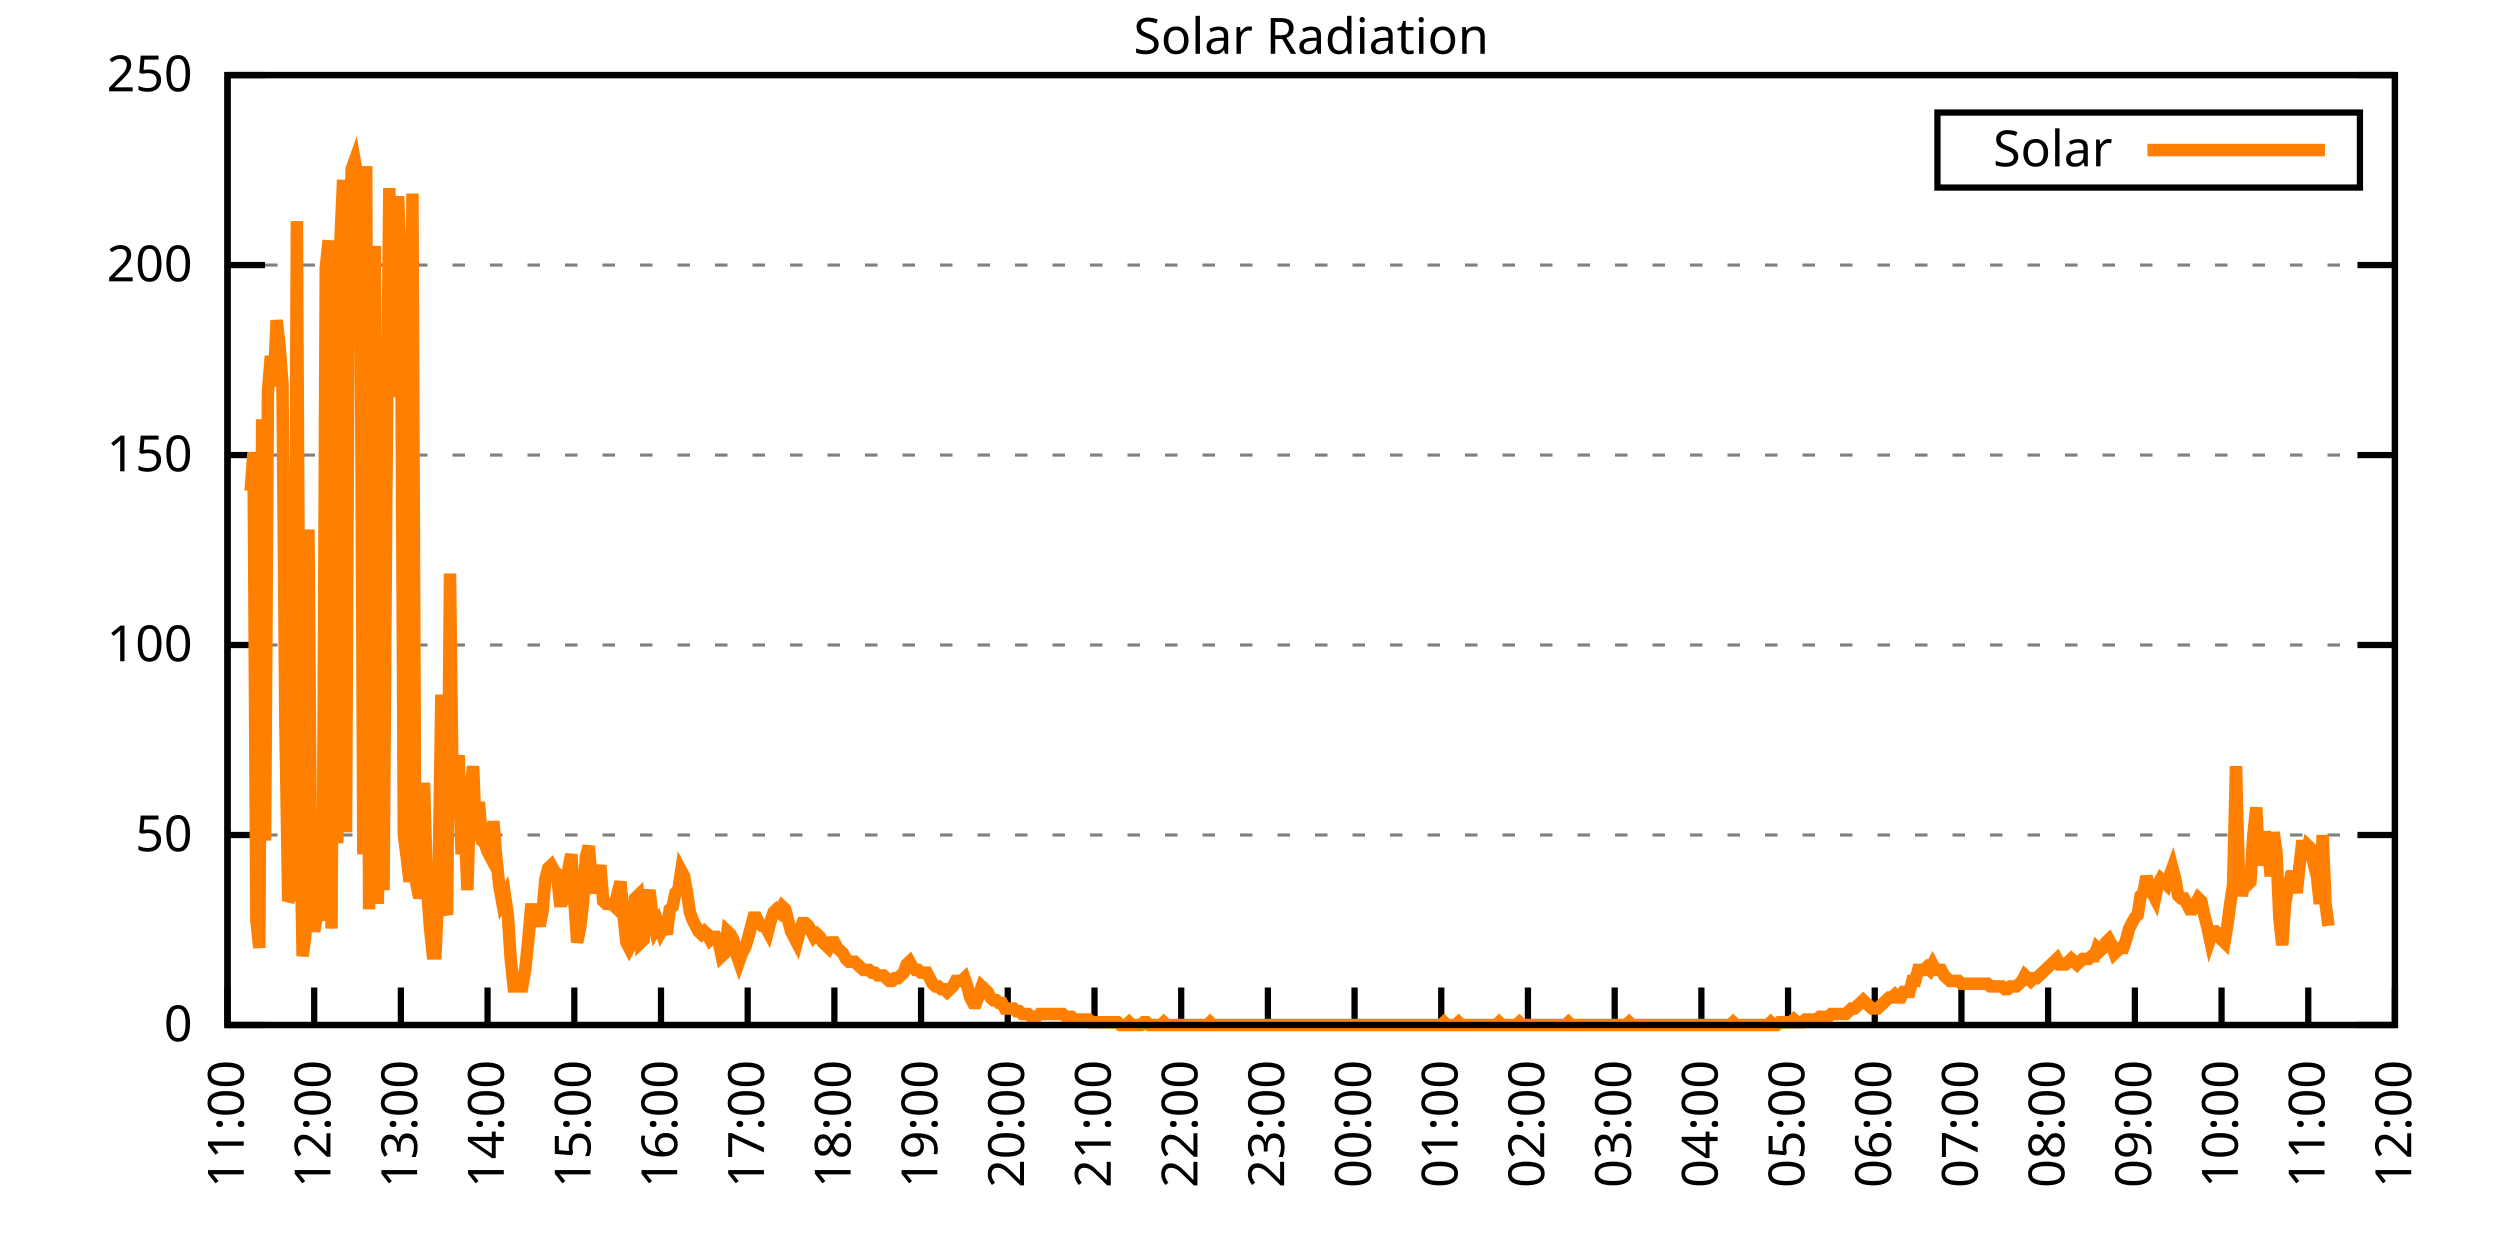
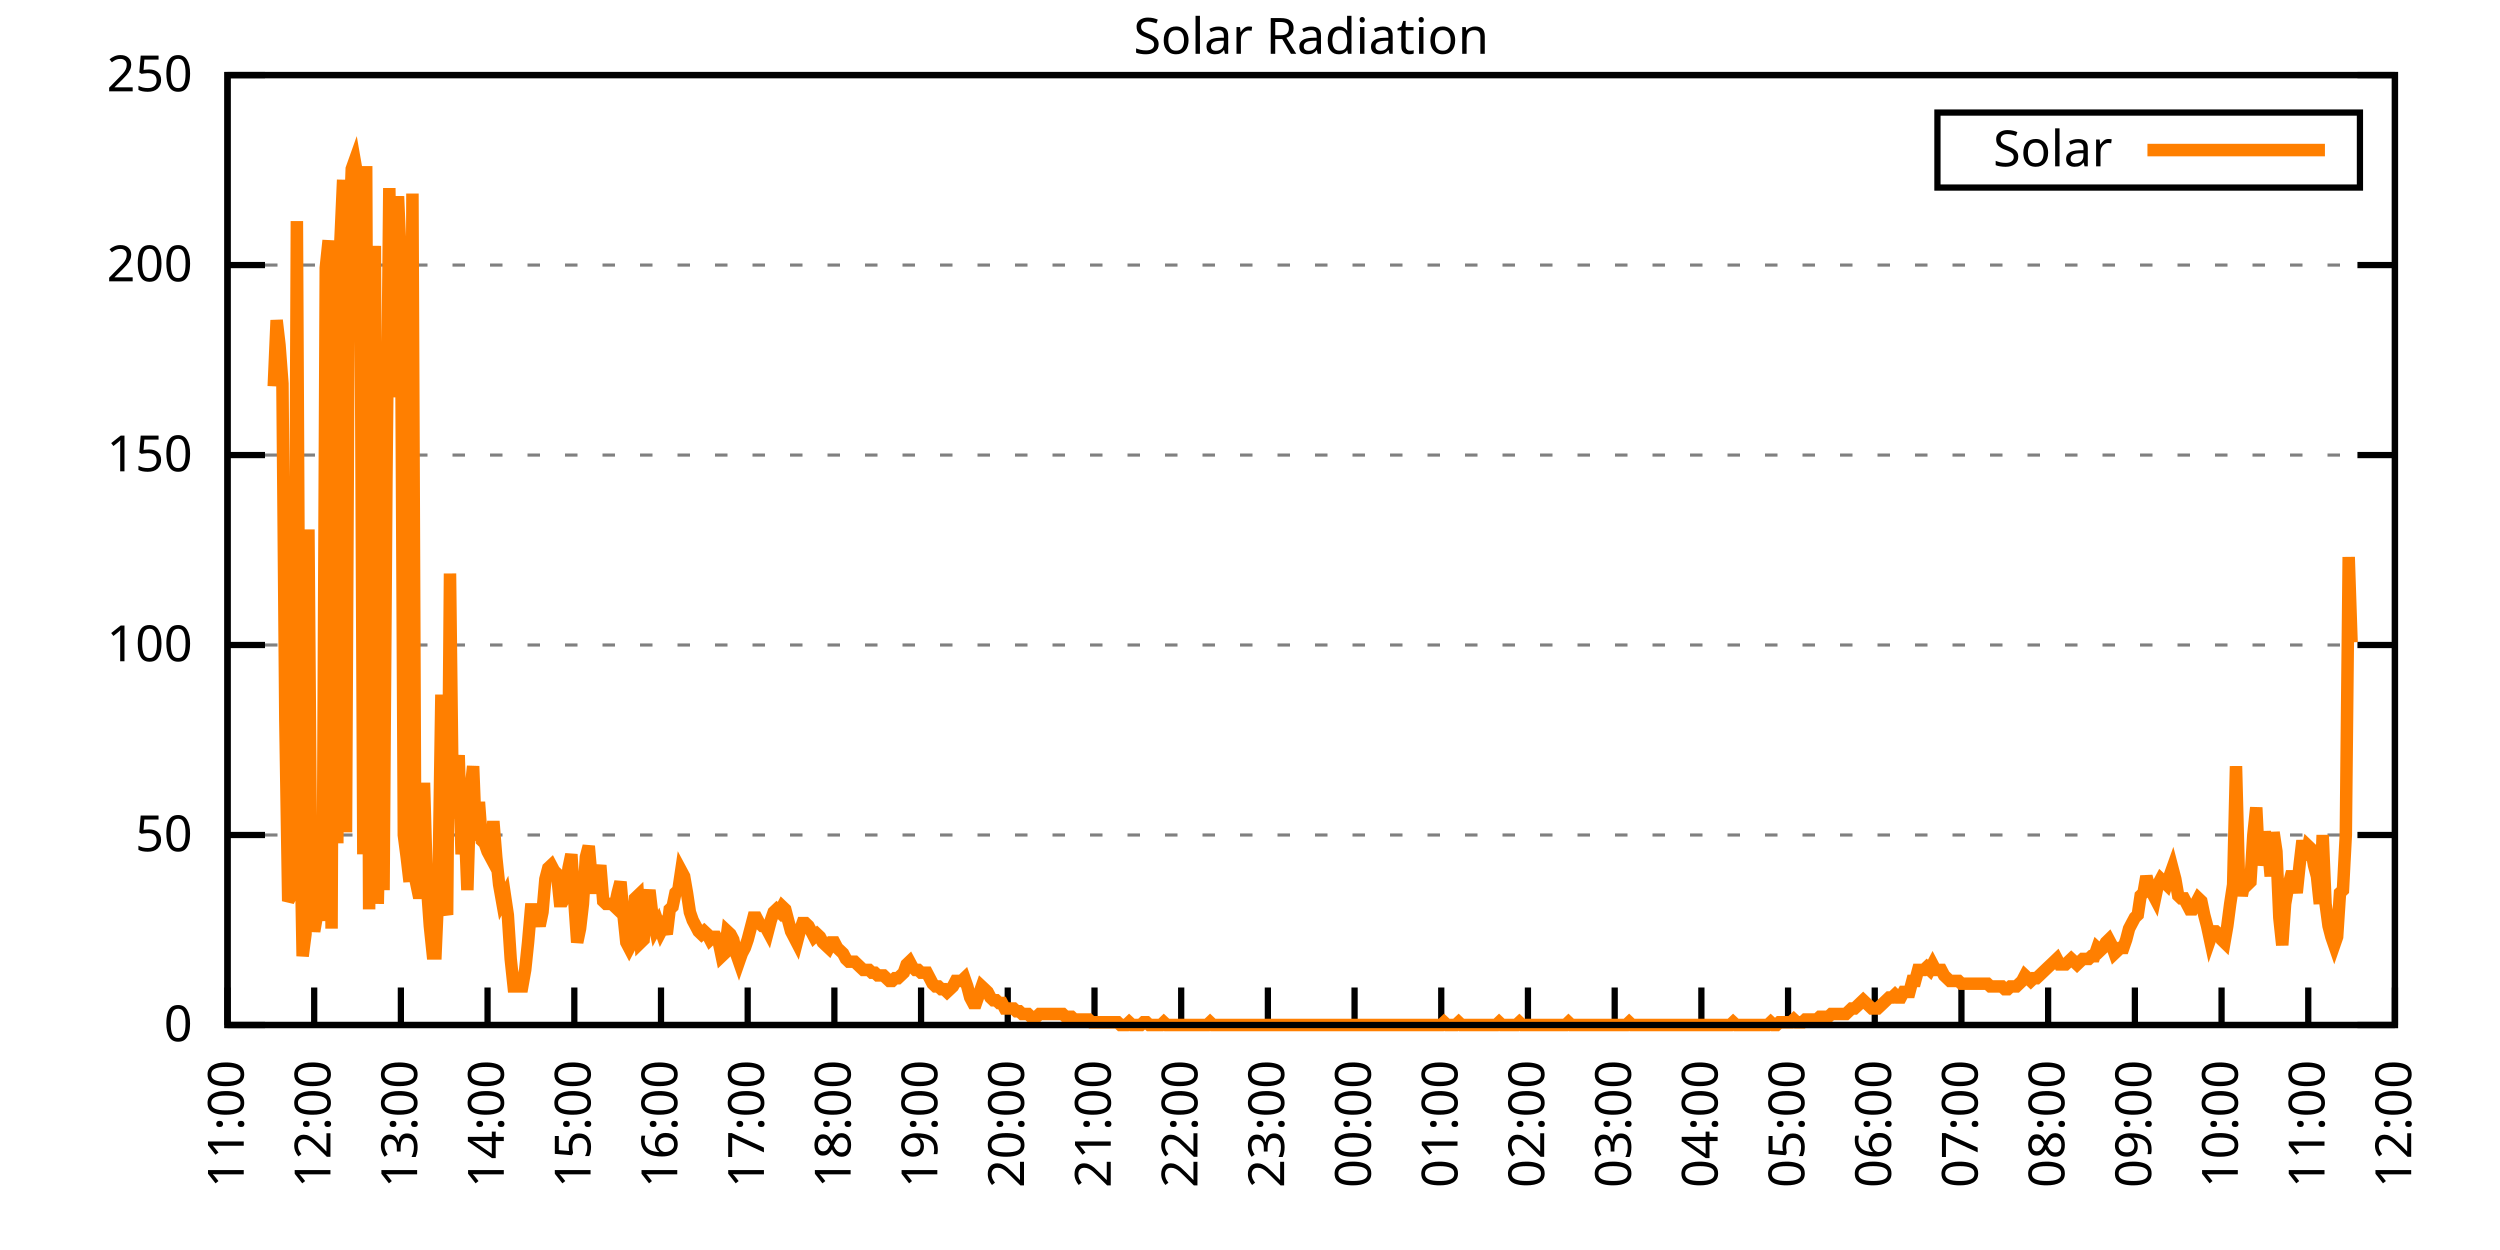
<svg xmlns="http://www.w3.org/2000/svg" xmlns:xlink="http://www.w3.org/1999/xlink" width="400" height="200" viewBox="0 0 400 200">
  <g id="gnuplot_canvas">
    <rect x="0" y="0" width="400" height="200" fill="none" />
    <defs>
      <circle id="gpDot" r="0.5" stroke-width="0.5" stroke="currentColor" />
      <path id="gpPt0" stroke-width="0.333" stroke="currentColor" d="M-1,0 h2 M0,-1 v2" />
      <path id="gpPt1" stroke-width="0.333" stroke="currentColor" d="M-1,-1 L1,1 M1,-1 L-1,1" />
      <path id="gpPt2" stroke-width="0.333" stroke="currentColor" d="M-1,0 L1,0 M0,-1 L0,1 M-1,-1 L1,1 M-1,1 L1,-1" />
      <rect id="gpPt3" stroke-width="0.333" stroke="currentColor" x="-1" y="-1" width="2" height="2" />
      <rect id="gpPt4" stroke-width="0.333" stroke="currentColor" fill="currentColor" x="-1" y="-1" width="2" height="2" />
      <circle id="gpPt5" stroke-width="0.333" stroke="currentColor" cx="0" cy="0" r="1" />
      <use xlink:href="#gpPt5" id="gpPt6" fill="currentColor" stroke="none" />
      <path id="gpPt7" stroke-width="0.333" stroke="currentColor" d="M0,-1.33 L-1.33,0.67 L1.33,0.67 z" />
      <use xlink:href="#gpPt7" id="gpPt8" fill="currentColor" stroke="none" />
      <use xlink:href="#gpPt7" id="gpPt9" stroke="currentColor" transform="rotate(180)" />
      <use xlink:href="#gpPt9" id="gpPt10" fill="currentColor" stroke="none" />
      <use xlink:href="#gpPt3" id="gpPt11" stroke="currentColor" transform="rotate(45)" />
      <use xlink:href="#gpPt11" id="gpPt12" fill="currentColor" stroke="none" />
      <path id="gpPt13" stroke-width="0.333" stroke="currentColor" d="M0,1.330 L1.265,0.411 L0.782,-1.067 L-0.782,-1.076 L-1.265,0.411 z" />
      <use xlink:href="#gpPt13" id="gpPt14" fill="currentColor" stroke="none" />
      <filter id="textbox" filterUnits="objectBoundingBox" x="0" y="0" height="1" width="1">
        <feFlood flood-color="white" flood-opacity="1" result="bgnd" />
        <feComposite in="SourceGraphic" in2="bgnd" operator="atop" />
      </filter>
      <filter id="greybox" filterUnits="objectBoundingBox" x="0" y="0" height="1" width="1">
        <feFlood flood-color="lightgrey" flood-opacity="1" result="grey" />
        <feComposite in="SourceGraphic" in2="grey" operator="atop" />
      </filter>
    </defs>
    <g fill="none" color="white" stroke="currentColor" stroke-width="1.00" stroke-linecap="butt" stroke-linejoin="miter">
</g>
    <g fill="none" color="black" stroke="currentColor" stroke-width="1.00" stroke-linecap="butt" stroke-linejoin="miter">
      <g stroke="none" shape-rendering="crispEdges">
        <polygon fill="rgb(255, 255, 255)" points="36.40,164.00 383.18,164.00 383.18,12.02 36.40,12.02 " />
      </g>
    </g>
    <g fill="none" color="black" stroke="currentColor" stroke-width="1.00" stroke-linecap="butt" stroke-linejoin="miter">
</g>
    <g fill="none" color="black" stroke="black" stroke-width="0.50" stroke-linecap="butt" stroke-linejoin="miter">
</g>
    <g fill="none" color="gray" stroke="currentColor" stroke-width="0.50" stroke-linecap="butt" stroke-linejoin="miter">
      <path stroke="gray" stroke-dasharray="2,4" class="gridline" d="M36.40,164.00 L383.19,164.00  " />
    </g>
    <g fill="none" color="gray" stroke="gray" stroke-width="1.00" stroke-linecap="butt" stroke-linejoin="miter">
</g>
    <g fill="none" color="black" stroke="currentColor" stroke-width="1.00" stroke-linecap="butt" stroke-linejoin="miter">
      <path stroke="black" d="M36.40,164.00 L42.40,164.00 M383.19,164.00 L377.19,164.00  " />
      <g transform="translate(30.80,166.60)" stroke="none" fill="black" font-family="Sans" font-size="8.00" text-anchor="end">
        <text>
          <tspan font-family="Sans"> 0</tspan>
        </text>
      </g>
    </g>
    <g fill="none" color="black" stroke="currentColor" stroke-width="1.00" stroke-linecap="butt" stroke-linejoin="miter">
</g>
    <g fill="none" color="black" stroke="black" stroke-width="0.50" stroke-linecap="butt" stroke-linejoin="miter">
</g>
    <g fill="none" color="gray" stroke="currentColor" stroke-width="0.50" stroke-linecap="butt" stroke-linejoin="miter">
      <path stroke="gray" stroke-dasharray="2,4" class="gridline" d="M36.40,133.60 L383.19,133.60  " />
    </g>
    <g fill="none" color="gray" stroke="gray" stroke-width="1.00" stroke-linecap="butt" stroke-linejoin="miter">
</g>
    <g fill="none" color="black" stroke="currentColor" stroke-width="1.00" stroke-linecap="butt" stroke-linejoin="miter">
      <path stroke="black" d="M36.40,133.60 L42.40,133.60 M383.19,133.60 L377.19,133.60  " />
      <g transform="translate(30.80,136.20)" stroke="none" fill="black" font-family="Sans" font-size="8.00" text-anchor="end">
        <text>
          <tspan font-family="Sans"> 50</tspan>
        </text>
      </g>
    </g>
    <g fill="none" color="black" stroke="currentColor" stroke-width="1.00" stroke-linecap="butt" stroke-linejoin="miter">
</g>
    <g fill="none" color="black" stroke="black" stroke-width="0.50" stroke-linecap="butt" stroke-linejoin="miter">
</g>
    <g fill="none" color="gray" stroke="currentColor" stroke-width="0.50" stroke-linecap="butt" stroke-linejoin="miter">
      <path stroke="gray" stroke-dasharray="2,4" class="gridline" d="M36.40,103.20 L383.19,103.20  " />
    </g>
    <g fill="none" color="gray" stroke="gray" stroke-width="1.00" stroke-linecap="butt" stroke-linejoin="miter">
</g>
    <g fill="none" color="black" stroke="currentColor" stroke-width="1.00" stroke-linecap="butt" stroke-linejoin="miter">
      <path stroke="black" d="M36.40,103.20 L42.40,103.20 M383.19,103.20 L377.19,103.20  " />
      <g transform="translate(30.80,105.80)" stroke="none" fill="black" font-family="Sans" font-size="8.00" text-anchor="end">
        <text>
          <tspan font-family="Sans"> 100</tspan>
        </text>
      </g>
    </g>
    <g fill="none" color="black" stroke="currentColor" stroke-width="1.00" stroke-linecap="butt" stroke-linejoin="miter">
</g>
    <g fill="none" color="black" stroke="black" stroke-width="0.50" stroke-linecap="butt" stroke-linejoin="miter">
</g>
    <g fill="none" color="gray" stroke="currentColor" stroke-width="0.50" stroke-linecap="butt" stroke-linejoin="miter">
      <path stroke="gray" stroke-dasharray="2,4" class="gridline" d="M36.40,72.81 L383.19,72.81  " />
    </g>
    <g fill="none" color="gray" stroke="gray" stroke-width="1.00" stroke-linecap="butt" stroke-linejoin="miter">
</g>
    <g fill="none" color="black" stroke="currentColor" stroke-width="1.00" stroke-linecap="butt" stroke-linejoin="miter">
      <path stroke="black" d="M36.40,72.81 L42.40,72.81 M383.19,72.81 L377.19,72.81  " />
      <g transform="translate(30.80,75.41)" stroke="none" fill="black" font-family="Sans" font-size="8.00" text-anchor="end">
        <text>
          <tspan font-family="Sans"> 150</tspan>
        </text>
      </g>
    </g>
    <g fill="none" color="black" stroke="currentColor" stroke-width="1.00" stroke-linecap="butt" stroke-linejoin="miter">
</g>
    <g fill="none" color="black" stroke="black" stroke-width="0.50" stroke-linecap="butt" stroke-linejoin="miter">
</g>
    <g fill="none" color="gray" stroke="currentColor" stroke-width="0.50" stroke-linecap="butt" stroke-linejoin="miter">
      <path stroke="gray" stroke-dasharray="2,4" class="gridline" d="M36.40,42.41 L383.19,42.41  " />
    </g>
    <g fill="none" color="gray" stroke="gray" stroke-width="1.00" stroke-linecap="butt" stroke-linejoin="miter">
</g>
    <g fill="none" color="black" stroke="currentColor" stroke-width="1.00" stroke-linecap="butt" stroke-linejoin="miter">
      <path stroke="black" d="M36.40,42.41 L42.40,42.41 M383.19,42.41 L377.19,42.41  " />
      <g transform="translate(30.80,45.01)" stroke="none" fill="black" font-family="Sans" font-size="8.00" text-anchor="end">
        <text>
          <tspan font-family="Sans"> 200</tspan>
        </text>
      </g>
    </g>
    <g fill="none" color="black" stroke="currentColor" stroke-width="1.00" stroke-linecap="butt" stroke-linejoin="miter">
</g>
    <g fill="none" color="black" stroke="black" stroke-width="0.50" stroke-linecap="butt" stroke-linejoin="miter">
</g>
    <g fill="none" color="gray" stroke="currentColor" stroke-width="0.50" stroke-linecap="butt" stroke-linejoin="miter">
      <path stroke="gray" stroke-dasharray="2,4" class="gridline" d="M36.40,12.01 L383.19,12.01  " />
    </g>
    <g fill="none" color="gray" stroke="gray" stroke-width="1.00" stroke-linecap="butt" stroke-linejoin="miter">
</g>
    <g fill="none" color="black" stroke="currentColor" stroke-width="1.00" stroke-linecap="butt" stroke-linejoin="miter">
      <path stroke="black" d="M36.40,12.01 L42.40,12.01 M383.19,12.01 L377.19,12.01  " />
      <g transform="translate(30.80,14.61)" stroke="none" fill="black" font-family="Sans" font-size="8.00" text-anchor="end">
        <text>
          <tspan font-family="Sans"> 250</tspan>
        </text>
      </g>
    </g>
    <g fill="none" color="black" stroke="currentColor" stroke-width="1.00" stroke-linecap="butt" stroke-linejoin="miter">
      <path stroke="black" d="M36.40,164.00 L36.40,158.00  " />
      <g transform="translate(39.00,169.60) rotate(270.00)" stroke="none" fill="black" font-family="Sans" font-size="8.00" text-anchor="end">
        <text>
          <tspan font-family="Sans">11:00</tspan>
        </text>
      </g>
    </g>
    <g fill="none" color="black" stroke="currentColor" stroke-width="1.00" stroke-linecap="butt" stroke-linejoin="miter">
      <path stroke="black" d="M50.27,164.00 L50.27,158.00  " />
      <g transform="translate(52.87,169.60) rotate(270.00)" stroke="none" fill="black" font-family="Sans" font-size="8.00" text-anchor="end">
        <text>
          <tspan font-family="Sans">12:00</tspan>
        </text>
      </g>
    </g>
    <g fill="none" color="black" stroke="currentColor" stroke-width="1.00" stroke-linecap="butt" stroke-linejoin="miter">
      <path stroke="black" d="M64.14,164.00 L64.14,158.00  " />
      <g transform="translate(66.74,169.60) rotate(270.00)" stroke="none" fill="black" font-family="Sans" font-size="8.00" text-anchor="end">
        <text>
          <tspan font-family="Sans">13:00</tspan>
        </text>
      </g>
    </g>
    <g fill="none" color="black" stroke="currentColor" stroke-width="1.00" stroke-linecap="butt" stroke-linejoin="miter">
      <path stroke="black" d="M78.01,164.00 L78.01,158.00  " />
      <g transform="translate(80.61,169.60) rotate(270.00)" stroke="none" fill="black" font-family="Sans" font-size="8.00" text-anchor="end">
        <text>
          <tspan font-family="Sans">14:00</tspan>
        </text>
      </g>
    </g>
    <g fill="none" color="black" stroke="currentColor" stroke-width="1.00" stroke-linecap="butt" stroke-linejoin="miter">
      <path stroke="black" d="M91.89,164.00 L91.89,158.00  " />
      <g transform="translate(94.49,169.60) rotate(270.00)" stroke="none" fill="black" font-family="Sans" font-size="8.00" text-anchor="end">
        <text>
          <tspan font-family="Sans">15:00</tspan>
        </text>
      </g>
    </g>
    <g fill="none" color="black" stroke="currentColor" stroke-width="1.00" stroke-linecap="butt" stroke-linejoin="miter">
      <path stroke="black" d="M105.76,164.00 L105.76,158.00  " />
      <g transform="translate(108.36,169.60) rotate(270.00)" stroke="none" fill="black" font-family="Sans" font-size="8.00" text-anchor="end">
        <text>
          <tspan font-family="Sans">16:00</tspan>
        </text>
      </g>
    </g>
    <g fill="none" color="black" stroke="currentColor" stroke-width="1.00" stroke-linecap="butt" stroke-linejoin="miter">
      <path stroke="black" d="M119.63,164.00 L119.63,158.00  " />
      <g transform="translate(122.23,169.60) rotate(270.00)" stroke="none" fill="black" font-family="Sans" font-size="8.00" text-anchor="end">
        <text>
          <tspan font-family="Sans">17:00</tspan>
        </text>
      </g>
    </g>
    <g fill="none" color="black" stroke="currentColor" stroke-width="1.00" stroke-linecap="butt" stroke-linejoin="miter">
      <path stroke="black" d="M133.50,164.00 L133.50,158.00  " />
      <g transform="translate(136.10,169.60) rotate(270.00)" stroke="none" fill="black" font-family="Sans" font-size="8.00" text-anchor="end">
        <text>
          <tspan font-family="Sans">18:00</tspan>
        </text>
      </g>
    </g>
    <g fill="none" color="black" stroke="currentColor" stroke-width="1.00" stroke-linecap="butt" stroke-linejoin="miter">
      <path stroke="black" d="M147.37,164.00 L147.37,158.00  " />
      <g transform="translate(149.97,169.60) rotate(270.00)" stroke="none" fill="black" font-family="Sans" font-size="8.00" text-anchor="end">
        <text>
          <tspan font-family="Sans">19:00</tspan>
        </text>
      </g>
    </g>
    <g fill="none" color="black" stroke="currentColor" stroke-width="1.00" stroke-linecap="butt" stroke-linejoin="miter">
      <path stroke="black" d="M161.24,164.00 L161.24,158.00  " />
      <g transform="translate(163.84,169.60) rotate(270.00)" stroke="none" fill="black" font-family="Sans" font-size="8.00" text-anchor="end">
        <text>
          <tspan font-family="Sans">20:00</tspan>
        </text>
      </g>
    </g>
    <g fill="none" color="black" stroke="currentColor" stroke-width="1.00" stroke-linecap="butt" stroke-linejoin="miter">
      <path stroke="black" d="M175.12,164.00 L175.12,158.00  " />
      <g transform="translate(177.72,169.60) rotate(270.00)" stroke="none" fill="black" font-family="Sans" font-size="8.00" text-anchor="end">
        <text>
          <tspan font-family="Sans">21:00</tspan>
        </text>
      </g>
    </g>
    <g fill="none" color="black" stroke="currentColor" stroke-width="1.00" stroke-linecap="butt" stroke-linejoin="miter">
      <path stroke="black" d="M188.99,164.00 L188.99,158.00  " />
      <g transform="translate(191.59,169.60) rotate(270.00)" stroke="none" fill="black" font-family="Sans" font-size="8.00" text-anchor="end">
        <text>
          <tspan font-family="Sans">22:00</tspan>
        </text>
      </g>
    </g>
    <g fill="none" color="black" stroke="currentColor" stroke-width="1.00" stroke-linecap="butt" stroke-linejoin="miter">
      <path stroke="black" d="M202.86,164.00 L202.86,158.00  " />
      <g transform="translate(205.46,169.60) rotate(270.00)" stroke="none" fill="black" font-family="Sans" font-size="8.00" text-anchor="end">
        <text>
          <tspan font-family="Sans">23:00</tspan>
        </text>
      </g>
    </g>
    <g fill="none" color="black" stroke="currentColor" stroke-width="1.00" stroke-linecap="butt" stroke-linejoin="miter">
      <path stroke="black" d="M216.73,164.00 L216.73,158.00  " />
      <g transform="translate(219.33,169.60) rotate(270.00)" stroke="none" fill="black" font-family="Sans" font-size="8.00" text-anchor="end">
        <text>
          <tspan font-family="Sans">00:00</tspan>
        </text>
      </g>
    </g>
    <g fill="none" color="black" stroke="currentColor" stroke-width="1.00" stroke-linecap="butt" stroke-linejoin="miter">
      <path stroke="black" d="M230.60,164.00 L230.60,158.00  " />
      <g transform="translate(233.20,169.60) rotate(270.00)" stroke="none" fill="black" font-family="Sans" font-size="8.00" text-anchor="end">
        <text>
          <tspan font-family="Sans">01:00</tspan>
        </text>
      </g>
    </g>
    <g fill="none" color="black" stroke="currentColor" stroke-width="1.00" stroke-linecap="butt" stroke-linejoin="miter">
      <path stroke="black" d="M244.47,164.00 L244.47,158.00  " />
      <g transform="translate(247.07,169.60) rotate(270.00)" stroke="none" fill="black" font-family="Sans" font-size="8.00" text-anchor="end">
        <text>
          <tspan font-family="Sans">02:00</tspan>
        </text>
      </g>
    </g>
    <g fill="none" color="black" stroke="currentColor" stroke-width="1.00" stroke-linecap="butt" stroke-linejoin="miter">
      <path stroke="black" d="M258.35,164.00 L258.35,158.00  " />
      <g transform="translate(260.95,169.60) rotate(270.00)" stroke="none" fill="black" font-family="Sans" font-size="8.00" text-anchor="end">
        <text>
          <tspan font-family="Sans">03:00</tspan>
        </text>
      </g>
    </g>
    <g fill="none" color="black" stroke="currentColor" stroke-width="1.00" stroke-linecap="butt" stroke-linejoin="miter">
      <path stroke="black" d="M272.22,164.00 L272.22,158.00  " />
      <g transform="translate(274.82,169.60) rotate(270.00)" stroke="none" fill="black" font-family="Sans" font-size="8.00" text-anchor="end">
        <text>
          <tspan font-family="Sans">04:00</tspan>
        </text>
      </g>
    </g>
    <g fill="none" color="black" stroke="currentColor" stroke-width="1.00" stroke-linecap="butt" stroke-linejoin="miter">
      <path stroke="black" d="M286.09,164.00 L286.09,158.00  " />
      <g transform="translate(288.69,169.60) rotate(270.00)" stroke="none" fill="black" font-family="Sans" font-size="8.00" text-anchor="end">
        <text>
          <tspan font-family="Sans">05:00</tspan>
        </text>
      </g>
    </g>
    <g fill="none" color="black" stroke="currentColor" stroke-width="1.00" stroke-linecap="butt" stroke-linejoin="miter">
      <path stroke="black" d="M299.96,164.00 L299.96,158.00  " />
      <g transform="translate(302.56,169.60) rotate(270.00)" stroke="none" fill="black" font-family="Sans" font-size="8.00" text-anchor="end">
        <text>
          <tspan font-family="Sans">06:00</tspan>
        </text>
      </g>
    </g>
    <g fill="none" color="black" stroke="currentColor" stroke-width="1.00" stroke-linecap="butt" stroke-linejoin="miter">
      <path stroke="black" d="M313.83,164.00 L313.83,158.00  " />
      <g transform="translate(316.43,169.60) rotate(270.00)" stroke="none" fill="black" font-family="Sans" font-size="8.00" text-anchor="end">
        <text>
          <tspan font-family="Sans">07:00</tspan>
        </text>
      </g>
    </g>
    <g fill="none" color="black" stroke="currentColor" stroke-width="1.00" stroke-linecap="butt" stroke-linejoin="miter">
      <path stroke="black" d="M327.70,164.00 L327.70,158.00  " />
      <g transform="translate(330.30,169.60) rotate(270.00)" stroke="none" fill="black" font-family="Sans" font-size="8.00" text-anchor="end">
        <text>
          <tspan font-family="Sans">08:00</tspan>
        </text>
      </g>
    </g>
    <g fill="none" color="black" stroke="currentColor" stroke-width="1.00" stroke-linecap="butt" stroke-linejoin="miter">
      <path stroke="black" d="M341.58,164.00 L341.58,158.00  " />
      <g transform="translate(344.18,169.60) rotate(270.00)" stroke="none" fill="black" font-family="Sans" font-size="8.00" text-anchor="end">
        <text>
          <tspan font-family="Sans">09:00</tspan>
        </text>
      </g>
    </g>
    <g fill="none" color="black" stroke="currentColor" stroke-width="1.00" stroke-linecap="butt" stroke-linejoin="miter">
      <path stroke="black" d="M355.45,164.00 L355.45,158.00  " />
      <g transform="translate(358.05,169.60) rotate(270.00)" stroke="none" fill="black" font-family="Sans" font-size="8.00" text-anchor="end">
        <text>
          <tspan font-family="Sans">10:00</tspan>
        </text>
      </g>
    </g>
    <g fill="none" color="black" stroke="currentColor" stroke-width="1.00" stroke-linecap="butt" stroke-linejoin="miter">
      <path stroke="black" d="M369.32,164.00 L369.32,158.00  " />
      <g transform="translate(371.92,169.60) rotate(270.00)" stroke="none" fill="black" font-family="Sans" font-size="8.00" text-anchor="end">
        <text>
          <tspan font-family="Sans">11:00</tspan>
        </text>
      </g>
    </g>
    <g fill="none" color="black" stroke="currentColor" stroke-width="1.00" stroke-linecap="butt" stroke-linejoin="miter">
      <path stroke="black" d="M383.19,164.00 L383.19,158.00  " />
      <g transform="translate(385.79,169.60) rotate(270.00)" stroke="none" fill="black" font-family="Sans" font-size="8.00" text-anchor="end">
        <text>
          <tspan font-family="Sans">12:00</tspan>
        </text>
      </g>
    </g>
    <g fill="none" color="black" stroke="currentColor" stroke-width="1.00" stroke-linecap="butt" stroke-linejoin="miter">
</g>
    <g fill="none" color="black" stroke="currentColor" stroke-width="1.00" stroke-linecap="butt" stroke-linejoin="miter">
      <path stroke="black" d="M36.40,12.01 L36.40,164.00 L383.19,164.00 L383.19,12.01 L36.40,12.01 Z  " />
    </g>
    <g fill="none" color="black" stroke="currentColor" stroke-width="1.00" stroke-linecap="butt" stroke-linejoin="miter">
</g>
    <g fill="none" color="black" stroke="currentColor" stroke-width="1.00" stroke-linecap="butt" stroke-linejoin="miter">
      <path stroke="black" d="M309.99,30.01 L309.99,18.01 L377.59,18.01 L377.59,30.01 L309.99,30.01 Z  " />
    </g>
    <g id="Solar_Radiation_plot_1">
      <g fill="none" color="white" stroke="black" stroke-width="2.00" stroke-linecap="butt" stroke-linejoin="miter">
</g>
      <g fill="none" color="black" stroke="currentColor" stroke-width="2.00" stroke-linecap="butt" stroke-linejoin="miter">
        <g transform="translate(337.99,26.61)" stroke="none" fill="black" font-family="Sans" font-size="8.00" text-anchor="end">
          <text>
            <tspan font-family="Sans">Solar</tspan>
          </text>
        </g>
      </g>
      <g fill="none" color="black" stroke="currentColor" stroke-width="2.00" stroke-linecap="butt" stroke-linejoin="miter">
-         <path stroke="rgb(255, 127,   0)" d="M343.59,24.01 L371.99,24.01 M40.10,78.54 L40.56,72.38 L41.02,147.26 L41.49,151.67 L41.95,67.09 L42.41,134.49   L42.87,62.69 L43.34,56.96 L43.80,61.81 L44.26,51.23 L44.72,55.20 L45.19,61.37 L45.65,115.11 L46.11,144.18   L46.57,143.30 L47.03,141.09 L47.50,35.38 L47.96,127.00 L48.42,152.99 L48.88,149.46 L49.35,84.71 L49.81,144.62   L50.27,149.02 L50.73,146.38 L51.20,146.38 L51.66,139.33 L52.12,42.87 L52.58,38.46 L53.05,148.58 L53.51,38.46   L53.97,134.93 L54.43,39.34 L54.90,28.77 L55.36,133.17 L55.82,40.22 L56.28,27.01 L56.75,25.69 L57.21,28.33   L57.67,37.58 L58.13,136.69 L58.59,26.57 L59.06,145.50 L59.52,60.48 L59.98,39.34 L60.44,144.62 L60.91,122.59   L61.37,142.42 L61.83,76.78 L62.29,30.09 L62.76,63.57 L63.22,39.78 L63.68,31.41 L64.14,41.98 L64.61,133.61   L65.07,137.13 L65.53,141.09 L65.99,30.97 L66.46,140.65 L66.92,142.86 L67.38,142.86 L67.84,125.24 L68.30,141.54   L68.77,148.14 L69.23,152.55 L69.69,152.55 L70.15,141.98 L70.62,111.14 L71.08,144.62 L71.54,146.38 L72.00,91.76   L72.47,130.96 L72.93,126.12 L73.39,120.83 L73.85,136.69 L74.32,130.52 L74.78,142.42 L75.24,127.00 L75.70,122.59   L76.17,134.49 L76.63,128.32 L77.09,134.49 L77.55,134.93 L78.01,136.25 L78.48,137.13 L78.94,131.40 L79.40,137.13   L79.86,141.54 L80.33,144.18 L80.79,143.30 L81.25,146.38 L81.71,153.43 L82.18,157.83 L82.64,157.83 L83.10,157.83   L83.56,157.83 L84.03,155.19 L84.49,150.79 L84.95,145.50 L85.41,145.50 L85.88,146.38 L86.34,148.14 L86.80,145.94   L87.26,140.65 L87.72,138.89 L88.19,138.45 L88.65,139.33 L89.11,139.77 L89.57,144.18 L90.04,144.18 L90.50,143.30   L90.96,138.89 L91.42,136.69 L91.89,144.18 L92.35,150.79 L92.81,148.58 L93.27,144.62 L93.74,137.13 L94.20,135.37   L94.66,140.65 L95.12,142.86 L95.59,140.65 L96.05,138.45 L96.51,144.18 L96.97,144.62 L97.44,144.62 L97.90,144.62   L98.36,145.06 L98.82,142.86 L99.28,141.09 L99.75,146.38 L100.21,150.79 L100.67,151.67 L101.13,150.79 L101.60,143.74   L102.06,143.30 L102.52,150.79 L102.98,150.34 L103.45,144.62 L103.91,142.42 L104.37,146.38 L104.83,148.58 L105.30,147.70   L105.76,149.02 L106.22,148.14 L106.68,149.46 L107.15,145.50 L107.61,145.06 L108.07,142.86 L108.53,142.42 L108.99,139.33   L109.46,140.21 L109.92,142.86 L110.38,145.94 L110.84,147.26 L111.31,148.14 L111.77,149.02 L112.23,149.46 L112.69,149.02   L113.16,149.46 L113.62,150.34 L114.08,149.90 L114.54,149.90 L115.01,150.79 L115.47,152.99 L115.93,152.55 L116.39,149.02   L116.86,149.46 L117.32,150.34 L117.78,152.55 L118.24,153.87 L118.70,152.55 L119.17,151.67 L119.63,150.34 L120.09,148.58   L120.55,146.82 L121.02,146.82 L121.48,147.70 L121.94,148.14 L122.40,148.14 L122.87,149.02 L123.33,147.26 L123.79,145.94   L124.25,145.50 L124.72,145.94 L125.18,145.06 L125.64,145.50 L126.10,147.26 L126.57,149.02 L127.03,149.90 L127.49,150.79   L127.95,149.02 L128.41,147.70 L128.88,147.70 L129.34,148.14 L129.80,149.02 L130.26,149.90 L130.73,149.46 L131.19,149.90   L131.65,150.79 L132.11,151.23 L132.58,151.67 L133.04,150.79 L133.50,150.79 L133.96,151.67 L134.43,152.11 L134.89,152.55   L135.35,153.43 L135.81,153.87 L136.28,153.87 L136.74,153.87 L137.20,154.31 L137.66,154.75 L138.13,155.19 L138.59,155.19   L139.05,155.19 L139.51,155.63 L139.97,155.63 L140.44,156.07 L140.90,156.07 L141.36,156.07 L141.82,156.51 L142.29,156.95   L142.75,156.95 L143.21,156.51 L143.67,156.51 L144.14,156.07 L144.60,155.63 L145.06,154.31 L145.52,153.87 L145.99,154.75   L146.45,155.19 L146.91,155.19 L147.37,155.63 L147.84,155.63 L148.30,155.63 L148.76,156.51 L149.22,157.39 L149.68,157.83   L150.15,157.83 L150.61,158.27 L151.07,158.27 L151.53,158.71 L152.00,158.27 L152.46,157.83 L152.92,156.95 L153.38,156.95   L153.85,156.95 L154.31,156.51 L154.77,157.83 L155.23,159.60 L155.70,160.48 L156.16,160.48 L156.62,159.15 L157.08,157.83   L157.55,158.27 L158.01,158.71 L158.47,159.60 L158.93,160.04 L159.39,160.04 L159.86,160.48 L160.32,160.48 L160.78,161.36   L161.24,161.36 L161.71,161.36 L162.17,161.36 L162.63,161.80 L163.09,161.80 L163.56,162.24 L164.02,162.24 L164.48,162.24   L164.94,162.68 L165.41,163.12 L165.87,162.68 L166.33,162.24 L166.79,162.24 L167.26,162.24 L167.72,162.24 L168.18,162.24   L168.64,162.24 L169.10,162.24 L169.57,162.24 L170.03,162.24 L170.49,162.68 L170.95,162.68 L171.42,162.68 L171.88,163.12   L172.34,163.12 L172.80,163.12 L173.27,163.12 L173.73,163.12 L174.19,163.12 L174.65,163.56 L175.12,163.56 L175.58,163.56   L176.04,163.56 L176.50,163.56 L176.97,163.56 L177.43,163.56 L178.82,163.56 L179.28,164.00 L179.74,164.00 L180.20,164.00   L180.66,163.56 L181.13,164.00 L181.59,164.00 L182.05,164.00 L182.51,164.00 L182.98,163.56 L183.44,163.56 L183.90,164.00   L184.36,164.00 L184.83,164.00 L185.29,164.00 L185.75,164.00 L186.21,163.56 L186.68,164.00 L187.14,164.00 L187.60,164.00   L188.06,164.00 L188.53,164.00 L188.99,164.00 L189.45,164.00 L189.91,164.00 L190.37,164.00 L190.84,164.00 L191.30,164.00   L191.76,164.00 L192.22,164.00 L192.69,164.00 L193.15,164.00 L193.61,163.56 L194.07,164.00 L194.54,164.00 L195.00,164.00   L195.46,164.00 L195.92,164.00 L196.39,164.00 L196.85,164.00 L197.31,164.00 L197.77,164.00 L198.24,164.00 L198.70,164.00   L199.16,164.00 L199.62,164.00 L200.08,164.00 L200.55,164.00 L201.01,164.00 L201.47,164.00 L201.93,164.00 L202.40,164.00   L202.86,164.00 L203.32,164.00 L203.78,164.00 L204.25,164.00 L204.71,164.00 L205.17,164.00 L205.63,164.00 L206.10,164.00   L206.56,164.00 L207.02,164.00 L207.48,164.00 L207.95,164.00 L208.41,164.00 L208.87,164.00 L209.33,164.00 L209.80,164.00   L210.26,164.00 L210.72,164.00 L211.18,164.00 L211.64,164.00 L212.11,164.00 L212.57,164.00 L213.03,164.00 L213.49,164.00   L213.96,164.00 L214.42,164.00 L214.88,164.00 L215.34,164.00 L215.81,164.00 L216.27,164.00 L216.73,164.00 L217.19,164.00   L217.66,164.00 L218.12,164.00 L218.58,164.00 L219.04,164.00 L219.51,164.00 L219.97,164.00 L220.43,164.00 L220.89,164.00   L221.35,164.00 L221.82,164.00 L222.28,164.00 L222.74,164.00 L223.20,164.00 L223.67,164.00 L224.13,164.00 L224.59,164.00   L225.05,164.00 L225.52,164.00 L225.98,164.00 L226.44,164.00 L226.90,164.00 L227.37,164.00 L227.83,164.00 L228.29,164.00   L228.75,164.00 L229.22,164.00 L229.68,164.00 L230.14,164.00 L230.60,164.00 L231.06,163.56 L231.53,164.00 L231.99,164.00   L232.45,164.00 L232.91,164.00 L233.38,163.56 L233.84,164.00 L234.30,164.00 L234.76,164.00 L235.23,164.00 L235.69,164.00   L236.15,164.00 L236.61,164.00 L237.08,164.00 L237.54,164.00 L238.00,164.00 L238.46,164.00 L238.93,164.00 L239.39,164.00   L239.85,163.56 L240.31,164.00 L240.77,164.00 L241.24,164.00 L241.70,164.00 L242.16,164.00 L242.62,164.00 L243.09,163.56   L243.55,164.00 L244.01,164.00 L244.47,164.00 L244.94,164.00 L245.40,164.00 L245.86,164.00 L246.32,164.00 L246.79,164.00   L247.25,164.00 L247.71,164.00 L248.17,164.00 L248.64,164.00 L249.10,164.00 L249.56,164.00 L250.02,164.00 L250.49,164.00   L250.95,163.56 L251.41,164.00 L251.87,164.00 L252.33,164.00 L252.80,164.00 L253.26,164.00 L253.72,164.00 L254.18,164.00   L254.65,164.00 L255.11,164.00 L255.57,164.00 L256.03,164.00 L256.50,164.00 L256.96,164.00 L257.42,164.00 L257.88,164.00   L258.35,164.00 L258.81,164.00 L259.27,164.00 L259.73,164.00 L260.20,164.00 L260.66,163.56 L261.12,164.00 L261.58,164.00   L262.04,164.00 L262.51,164.00 L262.97,164.00 L263.43,164.00 L263.89,164.00 L264.36,164.00 L264.82,164.00 L265.28,164.00   L265.74,164.00 L266.21,164.00 L266.67,164.00 L267.13,164.00 L267.59,164.00 L268.06,164.00 L268.52,164.00 L268.98,164.00   L269.44,164.00 L269.91,164.00 L270.37,164.00 L270.83,164.00 L271.29,164.00 L271.75,164.00 L272.22,164.00 L272.68,164.00   L273.14,164.00 L273.60,164.00 L274.07,164.00 L274.53,164.00 L274.99,164.00 L275.45,164.00 L275.92,164.00 L276.38,164.00   L276.84,164.00 L277.30,163.56 L277.77,164.00 L278.23,164.00 L278.69,164.00 L279.15,164.00 L279.62,164.00 L280.08,164.00   L280.54,164.00 L281.00,164.00 L281.46,164.00 L281.93,164.00 L282.39,164.00 L282.85,164.00 L283.31,163.56 L283.78,164.00   L284.24,164.00 L284.70,163.56 L285.16,163.56 L285.63,163.56 L286.09,163.56 L286.55,163.56 L287.01,163.12 L287.48,163.56   L287.94,163.56 L288.40,163.56 L288.86,163.12 L289.33,163.12 L289.79,163.12 L290.25,163.12 L290.71,163.12 L291.18,162.68   L291.64,162.68 L292.10,162.68 L292.56,162.68 L293.02,162.24 L293.49,162.24 L293.95,162.24 L294.41,162.24 L294.87,162.24   L295.34,162.24 L295.80,161.80 L296.26,161.36 L296.72,161.36 L297.19,160.92 L297.65,160.48 L298.11,160.04 L298.57,160.48   L299.04,160.92 L299.50,161.36 L299.96,161.36 L300.42,161.36 L300.89,160.92 L301.35,160.48 L301.81,160.04 L302.27,159.60   L302.73,159.60 L303.20,159.15 L303.66,159.60 L304.12,159.60 L304.58,158.71 L305.05,158.71 L305.51,158.71 L305.97,156.95   L306.43,156.95 L306.90,155.19 L307.36,155.19 L307.82,155.19 L308.28,154.75 L308.75,155.19 L309.21,154.31 L309.67,155.19   L310.13,155.19 L310.60,155.19 L311.06,156.07 L311.52,156.51 L311.98,156.95 L312.44,156.95 L312.91,156.95 L313.37,156.95   L313.83,157.39 L314.29,157.39 L314.76,157.39 L315.22,157.39 L315.68,157.39 L316.14,157.39 L316.61,157.39 L317.07,157.39   L317.53,157.39 L317.99,157.39 L318.46,157.83 L318.92,157.83 L319.38,157.83 L319.84,157.83 L320.31,157.83 L320.77,158.27   L321.23,158.27 L321.69,157.83 L322.15,157.83 L322.62,157.83 L323.08,157.39 L323.54,156.95 L324.00,156.07 L324.47,156.51   L324.93,156.95 L325.39,156.51 L325.85,156.51 L326.32,156.07 L326.78,155.63 L327.24,155.19 L327.70,154.75 L328.17,154.31   L328.63,153.87 L329.09,153.43 L329.55,154.31 L330.02,154.31 L330.48,154.31 L330.94,153.87 L331.40,153.43 L331.87,153.87   L332.33,154.31 L332.79,153.87 L333.25,153.43 L333.71,153.43 L334.18,153.43 L334.64,152.99 L335.10,152.99 L335.56,151.67   L336.03,152.11 L336.49,151.67 L336.95,150.79 L337.41,150.34 L337.88,151.23 L338.34,152.55 L338.80,152.11 L339.26,151.67   L339.73,151.67 L340.19,150.34 L340.65,148.58 L341.11,147.70 L341.58,146.82 L342.04,146.38 L342.50,143.30 L342.96,142.86   L343.42,140.21 L343.89,141.98 L344.35,142.86 L344.81,143.74 L345.27,141.54 L345.74,140.65 L346.20,141.09 L346.66,141.54   L347.12,140.21 L347.59,138.89 L348.05,140.65 L348.51,143.30 L348.97,143.74 L349.44,143.74 L349.90,144.62 L350.36,145.50   L350.82,145.50 L351.29,144.62 L351.75,143.74 L352.21,144.18 L352.67,146.38 L353.13,148.14 L353.60,150.34 L354.06,149.02   L354.52,149.02 L354.98,149.46 L355.45,150.34 L355.91,150.79 L356.37,148.14 L356.83,144.62 L357.30,141.54 L357.76,122.59   L358.22,140.21 L358.68,143.30 L359.15,141.09 L359.61,141.54 L360.07,141.09 L360.53,133.61 L361.00,129.20 L361.46,138.45   L361.92,135.37 L362.38,133.17 L362.84,134.93 L363.31,140.21 L363.77,133.17 L364.23,136.25 L364.69,146.82 L365.16,151.23   L365.62,144.62 L366.08,141.98 L366.54,140.21 L367.01,140.21 L367.47,142.86 L367.93,138.45 L368.39,134.49 L368.86,137.57   L369.32,135.37 L369.78,135.81 L370.24,138.45 L370.71,140.21 L371.17,144.62 L371.63,133.61 L372.09,144.62 L372.56,148.14    " />
+         <path stroke="rgb(255, 127,   0)" d="M343.59,24.01 L371.99,24.01 M43.80,61.81 L44.26,51.23 L44.72,55.20 L45.19,61.37 L45.65,115.11 L46.11,144.18   L46.57,143.30 L47.03,141.09 L47.50,35.38 L47.96,127.00 L48.42,152.99 L48.88,149.46 L49.35,84.71 L49.81,144.62   L50.27,149.02 L50.73,146.38 L51.20,146.38 L51.66,139.33 L52.12,42.87 L52.58,38.46 L53.05,148.58 L53.51,38.46   L53.97,134.93 L54.43,39.34 L54.90,28.77 L55.36,133.17 L55.82,40.22 L56.28,27.01 L56.75,25.69 L57.21,28.33   L57.67,37.58 L58.13,136.69 L58.59,26.57 L59.06,145.50 L59.52,60.48 L59.98,39.34 L60.44,144.62 L60.91,122.59   L61.37,142.42 L61.83,76.78 L62.29,30.09 L62.76,63.57 L63.22,39.78 L63.68,31.41 L64.14,41.98 L64.61,133.61   L65.07,137.13 L65.53,141.09 L65.99,30.97 L66.46,140.65 L66.92,142.86 L67.38,142.86 L67.84,125.24 L68.30,141.54   L68.77,148.14 L69.23,152.55 L69.69,152.55 L70.15,141.98 L70.62,111.14 L71.08,144.62 L71.54,146.38 L72.00,91.76   L72.47,130.96 L72.93,126.12 L73.39,120.83 L73.85,136.69 L74.32,130.52 L74.78,142.42 L75.24,127.00 L75.70,122.59   L76.17,134.49 L76.63,128.32 L77.09,134.49 L77.55,134.93 L78.01,136.25 L78.48,137.13 L78.94,131.40 L79.40,137.13   L79.86,141.54 L80.33,144.18 L80.79,143.30 L81.25,146.38 L81.71,153.43 L82.18,157.83 L82.64,157.83 L83.10,157.83   L83.56,157.83 L84.03,155.19 L84.49,150.79 L84.95,145.50 L85.41,145.50 L85.88,146.38 L86.34,148.14 L86.80,145.94   L87.26,140.65 L87.72,138.89 L88.19,138.45 L88.65,139.33 L89.11,139.77 L89.57,144.18 L90.04,144.18 L90.50,143.30   L90.96,138.89 L91.42,136.69 L91.89,144.18 L92.35,150.79 L92.81,148.58 L93.27,144.62 L93.74,137.13 L94.20,135.37   L94.66,140.65 L95.12,142.86 L95.59,140.65 L96.05,138.45 L96.51,144.18 L96.97,144.62 L97.44,144.62 L97.90,144.62   L98.36,145.06 L98.82,142.86 L99.28,141.09 L99.75,146.38 L100.21,150.79 L100.67,151.67 L101.13,150.79 L101.60,143.74   L102.06,143.30 L102.52,150.79 L102.98,150.34 L103.45,144.62 L103.91,142.42 L104.37,146.38 L104.83,148.58 L105.30,147.70   L105.76,149.02 L106.22,148.14 L106.68,149.46 L107.15,145.50 L107.61,145.06 L108.07,142.86 L108.53,142.42 L108.99,139.33   L109.46,140.21 L109.92,142.86 L110.38,145.94 L110.84,147.26 L111.31,148.14 L111.77,149.02 L112.23,149.46 L112.69,149.02   L113.16,149.46 L113.62,150.34 L114.08,149.90 L114.54,149.90 L115.01,150.79 L115.47,152.99 L115.93,152.55 L116.39,149.02   L116.86,149.46 L117.32,150.34 L117.78,152.55 L118.24,153.87 L118.70,152.55 L119.17,151.67 L119.63,150.34 L120.09,148.58   L120.55,146.82 L121.02,146.82 L121.48,147.70 L121.94,148.14 L122.40,148.14 L122.87,149.02 L123.33,147.26 L123.79,145.94   L124.25,145.50 L124.72,145.94 L125.18,145.06 L125.64,145.50 L126.10,147.26 L126.57,149.02 L127.03,149.90 L127.49,150.79   L127.95,149.02 L128.41,147.70 L128.88,147.70 L129.34,148.14 L129.80,149.02 L130.26,149.90 L130.73,149.46 L131.19,149.90   L131.65,150.79 L132.11,151.23 L132.58,151.67 L133.04,150.79 L133.50,150.79 L133.96,151.67 L134.43,152.11 L134.89,152.55   L135.35,153.43 L135.81,153.87 L136.28,153.87 L136.74,153.87 L137.20,154.31 L137.66,154.75 L138.13,155.19 L138.59,155.19   L139.05,155.19 L139.51,155.63 L139.97,155.63 L140.44,156.07 L140.90,156.07 L141.36,156.07 L141.82,156.51 L142.29,156.95   L142.75,156.95 L143.21,156.51 L143.67,156.51 L144.14,156.07 L144.60,155.63 L145.06,154.31 L145.52,153.87 L145.99,154.75   L146.45,155.19 L146.91,155.19 L147.37,155.63 L147.84,155.63 L148.30,155.63 L148.76,156.51 L149.22,157.39 L149.68,157.83   L150.15,157.83 L150.61,158.27 L151.07,158.27 L151.53,158.71 L152.00,158.27 L152.46,157.83 L152.92,156.95 L153.38,156.95   L153.85,156.95 L154.31,156.51 L154.77,157.83 L155.23,159.60 L155.70,160.48 L156.16,160.48 L156.62,159.15 L157.08,157.83   L157.55,158.27 L158.01,158.71 L158.47,159.60 L158.93,160.04 L159.39,160.04 L159.86,160.48 L160.32,160.48 L160.78,161.36   L161.24,161.36 L161.71,161.36 L162.17,161.36 L162.63,161.80 L163.09,161.80 L163.56,162.24 L164.02,162.24 L164.48,162.24   L164.94,162.68 L165.41,163.12 L165.87,162.68 L166.33,162.24 L166.79,162.24 L167.26,162.24 L167.72,162.24 L168.18,162.24   L168.64,162.24 L169.10,162.24 L169.57,162.24 L170.03,162.24 L170.49,162.68 L170.95,162.68 L171.42,162.68 L171.88,163.12   L172.34,163.12 L172.80,163.12 L173.27,163.12 L173.73,163.12 L174.19,163.12 L174.65,163.56 L175.12,163.56 L175.58,163.56   L176.04,163.56 L176.50,163.56 L176.97,163.56 L177.43,163.56 L178.82,163.56 L179.28,164.00 L179.74,164.00 L180.20,164.00   L180.66,163.56 L181.13,164.00 L181.59,164.00 L182.05,164.00 L182.51,164.00 L182.98,163.56 L183.44,163.56 L183.90,164.00   L184.36,164.00 L184.83,164.00 L185.29,164.00 L185.75,164.00 L186.21,163.56 L186.68,164.00 L187.14,164.00 L187.60,164.00   L188.06,164.00 L188.53,164.00 L188.99,164.00 L189.45,164.00 L189.91,164.00 L190.37,164.00 L190.84,164.00 L191.30,164.00   L191.76,164.00 L192.22,164.00 L192.69,164.00 L193.15,164.00 L193.61,163.56 L194.07,164.00 L194.54,164.00 L195.00,164.00   L195.46,164.00 L195.92,164.00 L196.39,164.00 L196.85,164.00 L197.31,164.00 L197.77,164.00 L198.24,164.00 L198.70,164.00   L199.16,164.00 L199.62,164.00 L200.08,164.00 L200.55,164.00 L201.01,164.00 L201.47,164.00 L201.93,164.00 L202.40,164.00   L202.86,164.00 L203.32,164.00 L203.78,164.00 L204.25,164.00 L204.71,164.00 L205.17,164.00 L205.63,164.00 L206.10,164.00   L206.56,164.00 L207.02,164.00 L207.48,164.00 L207.95,164.00 L208.41,164.00 L208.87,164.00 L209.33,164.00 L209.80,164.00   L210.26,164.00 L210.72,164.00 L211.18,164.00 L211.64,164.00 L212.11,164.00 L212.57,164.00 L213.03,164.00 L213.49,164.00   L213.96,164.00 L214.42,164.00 L214.88,164.00 L215.34,164.00 L215.81,164.00 L216.27,164.00 L216.73,164.00 L217.19,164.00   L217.66,164.00 L218.12,164.00 L218.58,164.00 L219.04,164.00 L219.51,164.00 L219.97,164.00 L220.43,164.00 L220.89,164.00   L221.35,164.00 L221.82,164.00 L222.28,164.00 L222.74,164.00 L223.20,164.00 L223.67,164.00 L224.13,164.00 L224.59,164.00   L225.05,164.00 L225.52,164.00 L225.98,164.00 L226.44,164.00 L226.90,164.00 L227.37,164.00 L227.83,164.00 L228.29,164.00   L228.75,164.00 L229.22,164.00 L229.68,164.00 L230.14,164.00 L230.60,164.00 L231.06,163.56 L231.53,164.00 L231.99,164.00   L232.45,164.00 L232.91,164.00 L233.38,163.56 L233.84,164.00 L234.30,164.00 L234.76,164.00 L235.23,164.00 L235.69,164.00   L236.15,164.00 L236.61,164.00 L237.08,164.00 L237.54,164.00 L238.00,164.00 L238.46,164.00 L238.93,164.00 L239.39,164.00   L239.85,163.56 L240.31,164.00 L240.77,164.00 L241.24,164.00 L241.70,164.00 L242.16,164.00 L242.62,164.00 L243.09,163.56   L243.55,164.00 L244.01,164.00 L244.47,164.00 L244.94,164.00 L245.40,164.00 L245.86,164.00 L246.32,164.00 L246.79,164.00   L247.25,164.00 L247.71,164.00 L248.17,164.00 L248.64,164.00 L249.10,164.00 L249.56,164.00 L250.02,164.00 L250.49,164.00   L250.95,163.56 L251.41,164.00 L251.87,164.00 L252.33,164.00 L252.80,164.00 L253.26,164.00 L253.72,164.00 L254.18,164.00   L254.65,164.00 L255.11,164.00 L255.57,164.00 L256.03,164.00 L256.50,164.00 L256.96,164.00 L257.42,164.00 L257.88,164.00   L258.35,164.00 L258.81,164.00 L259.27,164.00 L259.73,164.00 L260.20,164.00 L260.66,163.56 L261.12,164.00 L261.58,164.00   L262.04,164.00 L262.51,164.00 L262.97,164.00 L263.43,164.00 L263.89,164.00 L264.36,164.00 L264.82,164.00 L265.28,164.00   L265.74,164.00 L266.21,164.00 L266.67,164.00 L267.13,164.00 L267.59,164.00 L268.06,164.00 L268.52,164.00 L268.98,164.00   L269.44,164.00 L269.91,164.00 L270.37,164.00 L270.83,164.00 L271.29,164.00 L271.75,164.00 L272.22,164.00 L272.68,164.00   L273.14,164.00 L273.60,164.00 L274.07,164.00 L274.53,164.00 L274.99,164.00 L275.45,164.00 L275.92,164.00 L276.38,164.00   L276.84,164.00 L277.30,163.56 L277.77,164.00 L278.23,164.00 L278.69,164.00 L279.15,164.00 L279.62,164.00 L280.08,164.00   L280.54,164.00 L281.00,164.00 L281.46,164.00 L281.93,164.00 L282.39,164.00 L282.85,164.00 L283.31,163.56 L283.78,164.00   L284.24,164.00 L284.70,163.56 L285.16,163.56 L285.63,163.56 L286.09,163.56 L286.55,163.56 L287.01,163.12 L287.48,163.56   L287.94,163.56 L288.40,163.56 L288.86,163.12 L289.33,163.12 L289.79,163.12 L290.25,163.12 L290.71,163.12 L291.18,162.68   L291.64,162.68 L292.10,162.68 L292.56,162.68 L293.02,162.24 L293.49,162.24 L293.95,162.24 L294.41,162.24 L294.87,162.24   L295.34,162.24 L295.80,161.80 L296.26,161.36 L296.72,161.36 L297.19,160.92 L297.65,160.48 L298.11,160.04 L298.57,160.48   L299.04,160.92 L299.50,161.36 L299.96,161.36 L300.42,161.36 L300.89,160.92 L301.35,160.48 L301.81,160.04 L302.27,159.60   L302.73,159.60 L303.20,159.15 L303.66,159.60 L304.12,159.60 L304.58,158.71 L305.05,158.71 L305.51,158.71 L305.97,156.95   L306.43,156.95 L306.90,155.19 L307.36,155.19 L307.82,155.19 L308.28,154.75 L308.75,155.19 L309.21,154.31 L309.67,155.19   L310.13,155.19 L310.60,155.19 L311.06,156.07 L311.52,156.51 L311.98,156.95 L312.44,156.95 L312.91,156.95 L313.37,156.95   L313.83,157.39 L314.29,157.39 L314.76,157.39 L315.22,157.39 L315.68,157.39 L316.14,157.39 L316.61,157.39 L317.07,157.39   L317.53,157.39 L317.99,157.39 L318.46,157.83 L318.92,157.83 L319.38,157.83 L319.84,157.83 L320.31,157.83 L320.77,158.27   L321.23,158.27 L321.69,157.83 L322.15,157.83 L322.62,157.83 L323.08,157.39 L323.54,156.95 L324.00,156.07 L324.47,156.51   L324.93,156.95 L325.39,156.51 L325.85,156.51 L326.32,156.07 L326.78,155.63 L327.24,155.19 L327.70,154.75 L328.17,154.31   L328.63,153.87 L329.09,153.43 L329.55,154.31 L330.02,154.31 L330.48,154.31 L330.94,153.87 L331.40,153.43 L331.87,153.87   L332.33,154.31 L332.79,153.87 L333.25,153.43 L333.71,153.43 L334.18,153.43 L334.64,152.99 L335.10,152.99 L335.56,151.67   L336.03,152.11 L336.49,151.67 L336.95,150.79 L337.41,150.34 L337.88,151.23 L338.34,152.55 L338.80,152.11 L339.26,151.67   L339.73,151.67 L340.19,150.34 L340.65,148.58 L341.11,147.70 L341.58,146.82 L342.04,146.38 L342.50,143.30 L342.96,142.86   L343.42,140.21 L343.89,141.98 L344.35,142.86 L344.81,143.74 L345.27,141.54 L345.74,140.65 L346.20,141.09 L346.66,141.54   L347.12,140.21 L347.59,138.89 L348.05,140.65 L348.51,143.30 L348.97,143.74 L349.44,143.74 L349.90,144.62 L350.36,145.50   L350.82,145.50 L351.29,144.62 L351.75,143.74 L352.21,144.18 L352.67,146.38 L353.13,148.14 L353.60,150.34 L354.06,149.02   L354.52,149.02 L354.98,149.46 L355.45,150.34 L355.91,150.79 L356.37,148.14 L356.83,144.62 L357.30,141.54 L357.76,122.59   L358.22,140.21 L358.68,143.30 L359.15,141.09 L359.61,141.54 L360.07,141.09 L360.53,133.61 L361.00,129.20 L361.46,138.45   L361.92,135.37 L362.38,133.17 L362.84,134.93 L363.31,140.21 L363.77,133.17 L364.23,136.25 L364.69,146.82 L365.16,151.23   L365.62,144.62 L366.08,141.98 L366.54,140.21 L367.01,140.21 L367.47,142.86 L367.93,138.45 L368.39,134.49 L368.86,137.57   L369.32,135.37 L369.78,135.81 L370.24,138.45 L370.71,140.21 L371.17,144.62 L371.63,133.61 L372.09,144.62 L372.56,148.14   L373.02,149.90 L373.48,151.23 L373.94,149.90 L374.40,142.86 L374.87,142.42 L375.33,133.61 L375.79,89.12 L376.25,102.77    " />
      </g>
    </g>
    <g fill="none" color="black" stroke="currentColor" stroke-width="2.00" stroke-linecap="butt" stroke-linejoin="miter">
</g>
    <g fill="none" color="black" stroke="black" stroke-width="1.00" stroke-linecap="butt" stroke-linejoin="miter">
</g>
    <g fill="none" color="black" stroke="currentColor" stroke-width="1.00" stroke-linecap="butt" stroke-linejoin="miter">
      <path stroke="black" d="M36.40,12.01 L36.40,164.00 L383.19,164.00 L383.19,12.01 L36.40,12.01 Z  " />
      <g transform="translate(6.80,88.01) rotate(270.00)" stroke="none" fill="black" font-family="Sans" font-size="8.00" text-anchor="middle">
        <text />
      </g>
    </g>
    <g fill="none" color="black" stroke="currentColor" stroke-width="1.00" stroke-linecap="butt" stroke-linejoin="miter">
</g>
    <g fill="none" color="black" stroke="currentColor" stroke-width="1.00" stroke-linecap="butt" stroke-linejoin="miter">
      <g transform="translate(209.79,8.61)" stroke="none" fill="black" font-family="Sans" font-size="8.00" text-anchor="middle">
        <text>
          <tspan font-family="Sans">Solar Radiation</tspan>
        </text>
      </g>
    </g>
    <g fill="none" color="black" stroke="currentColor" stroke-width="1.00" stroke-linecap="butt" stroke-linejoin="miter">
</g>
  </g>
</svg>
